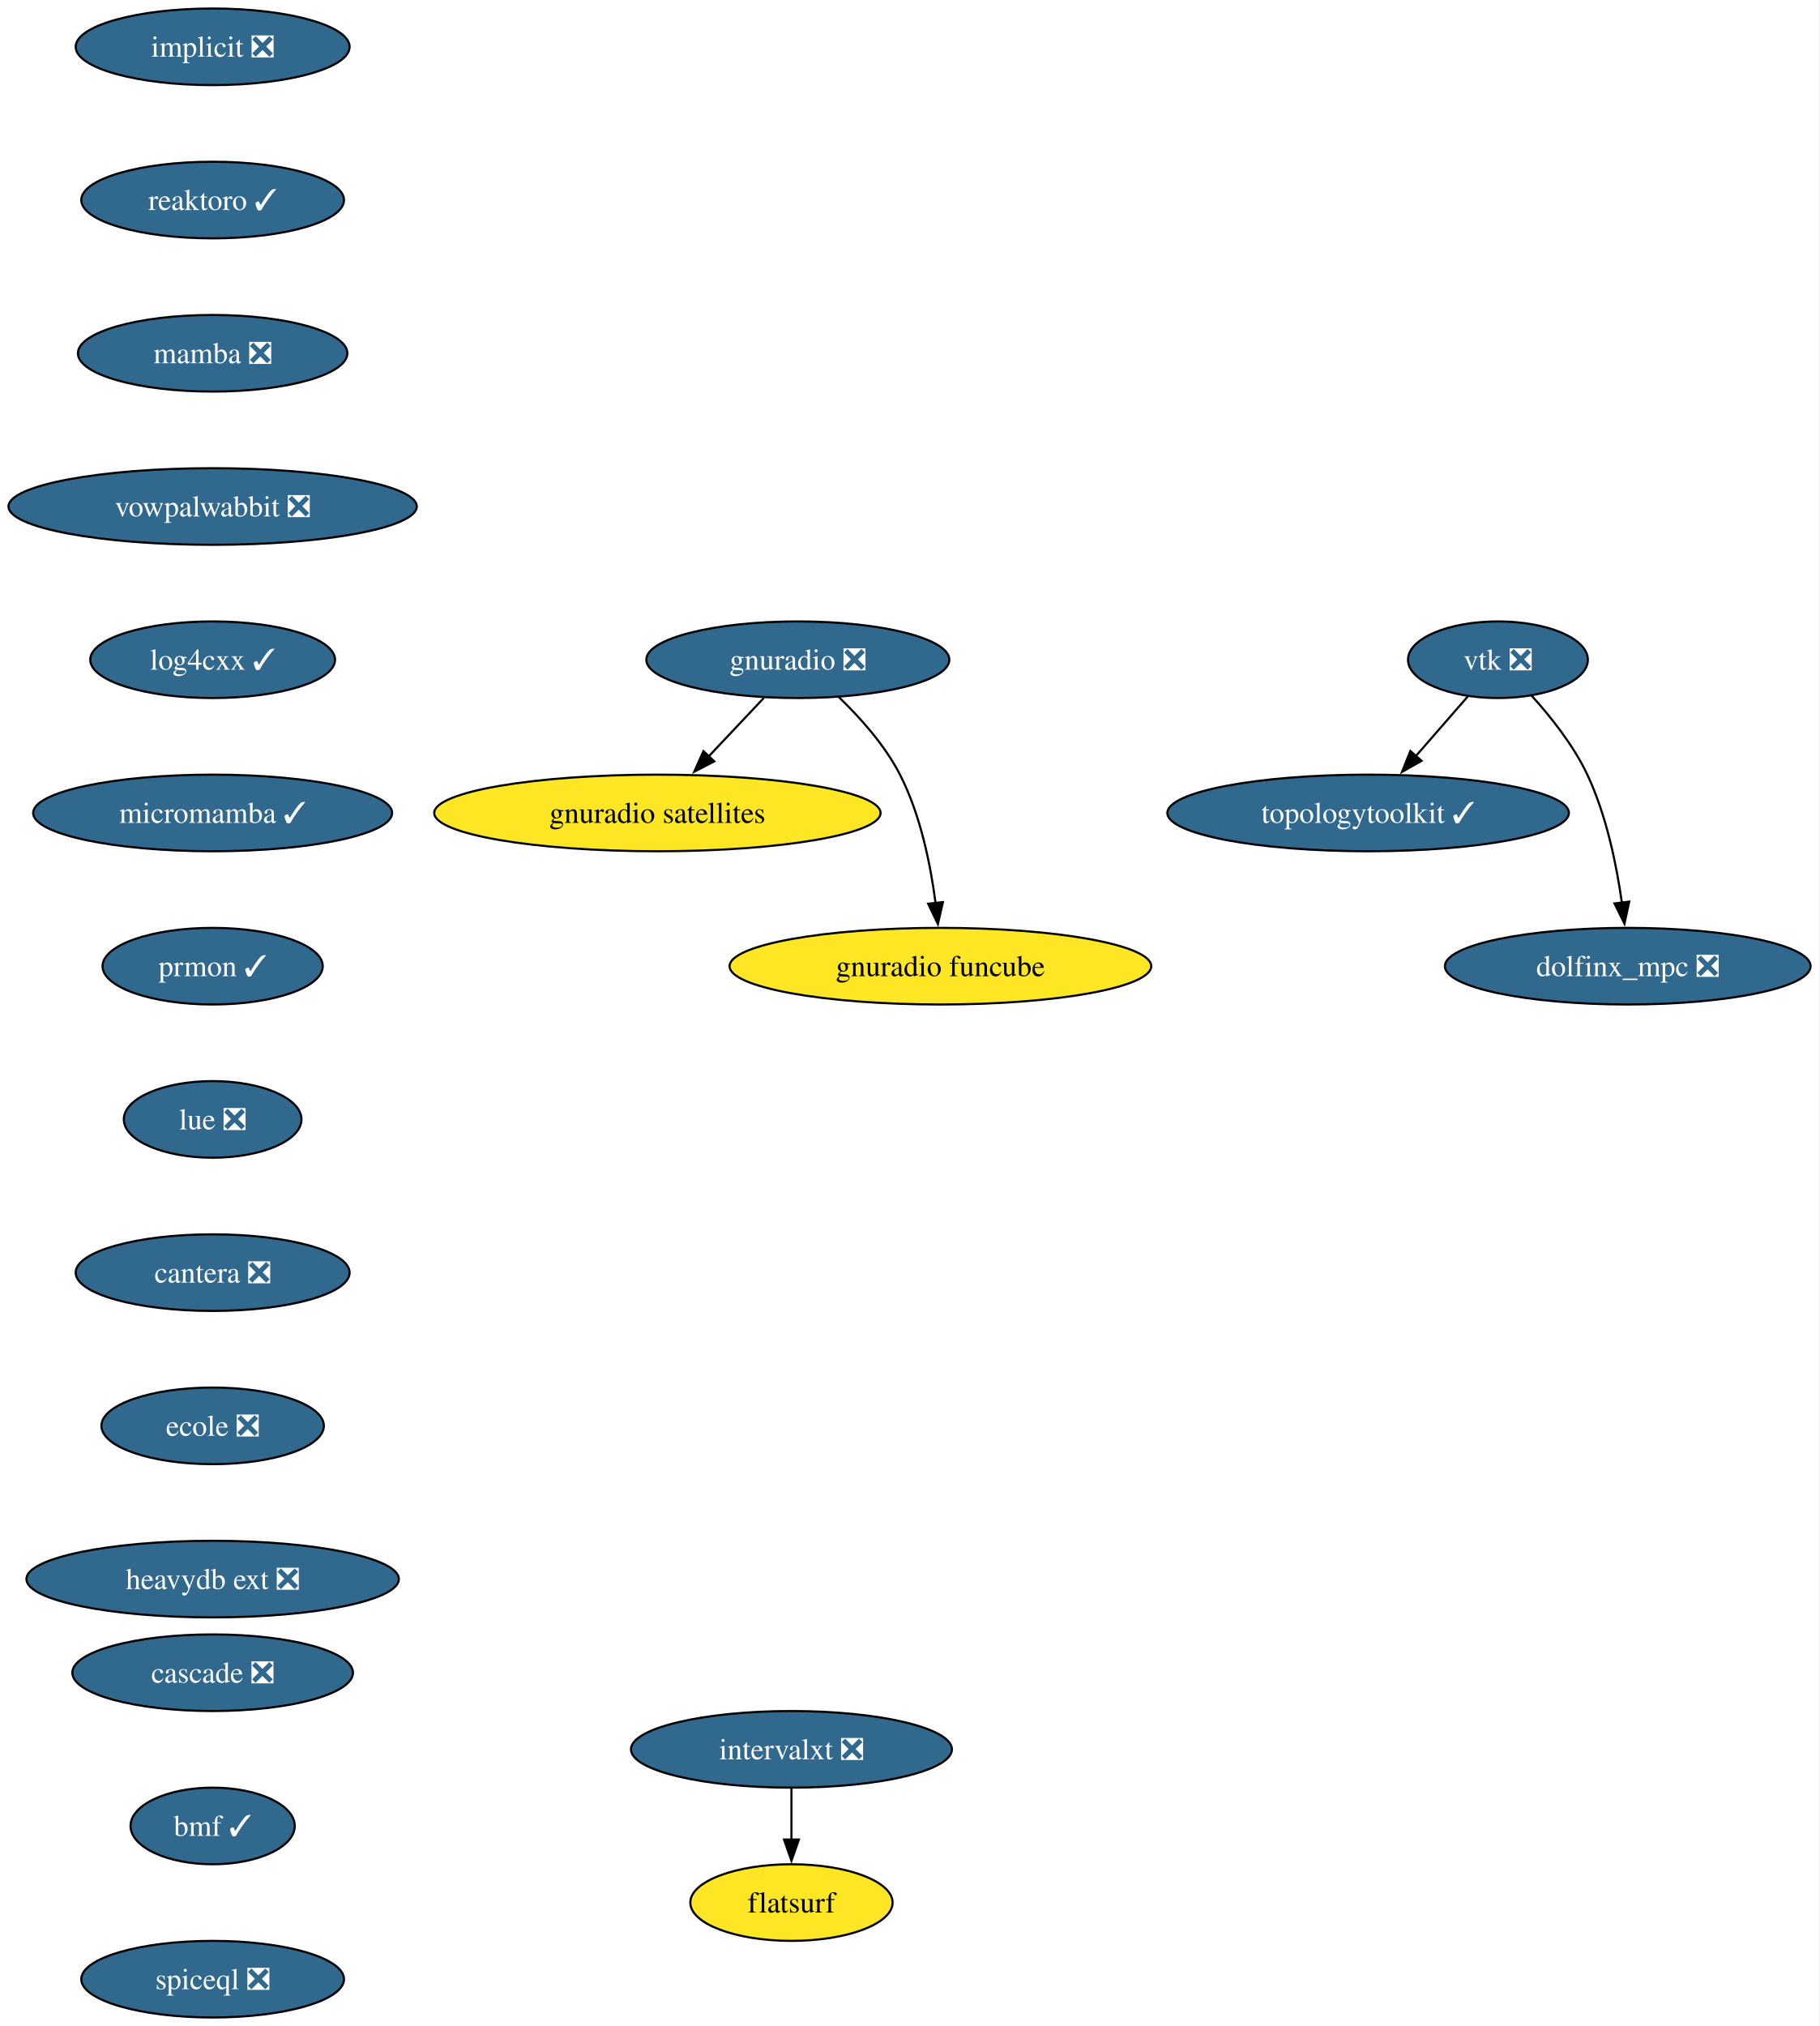
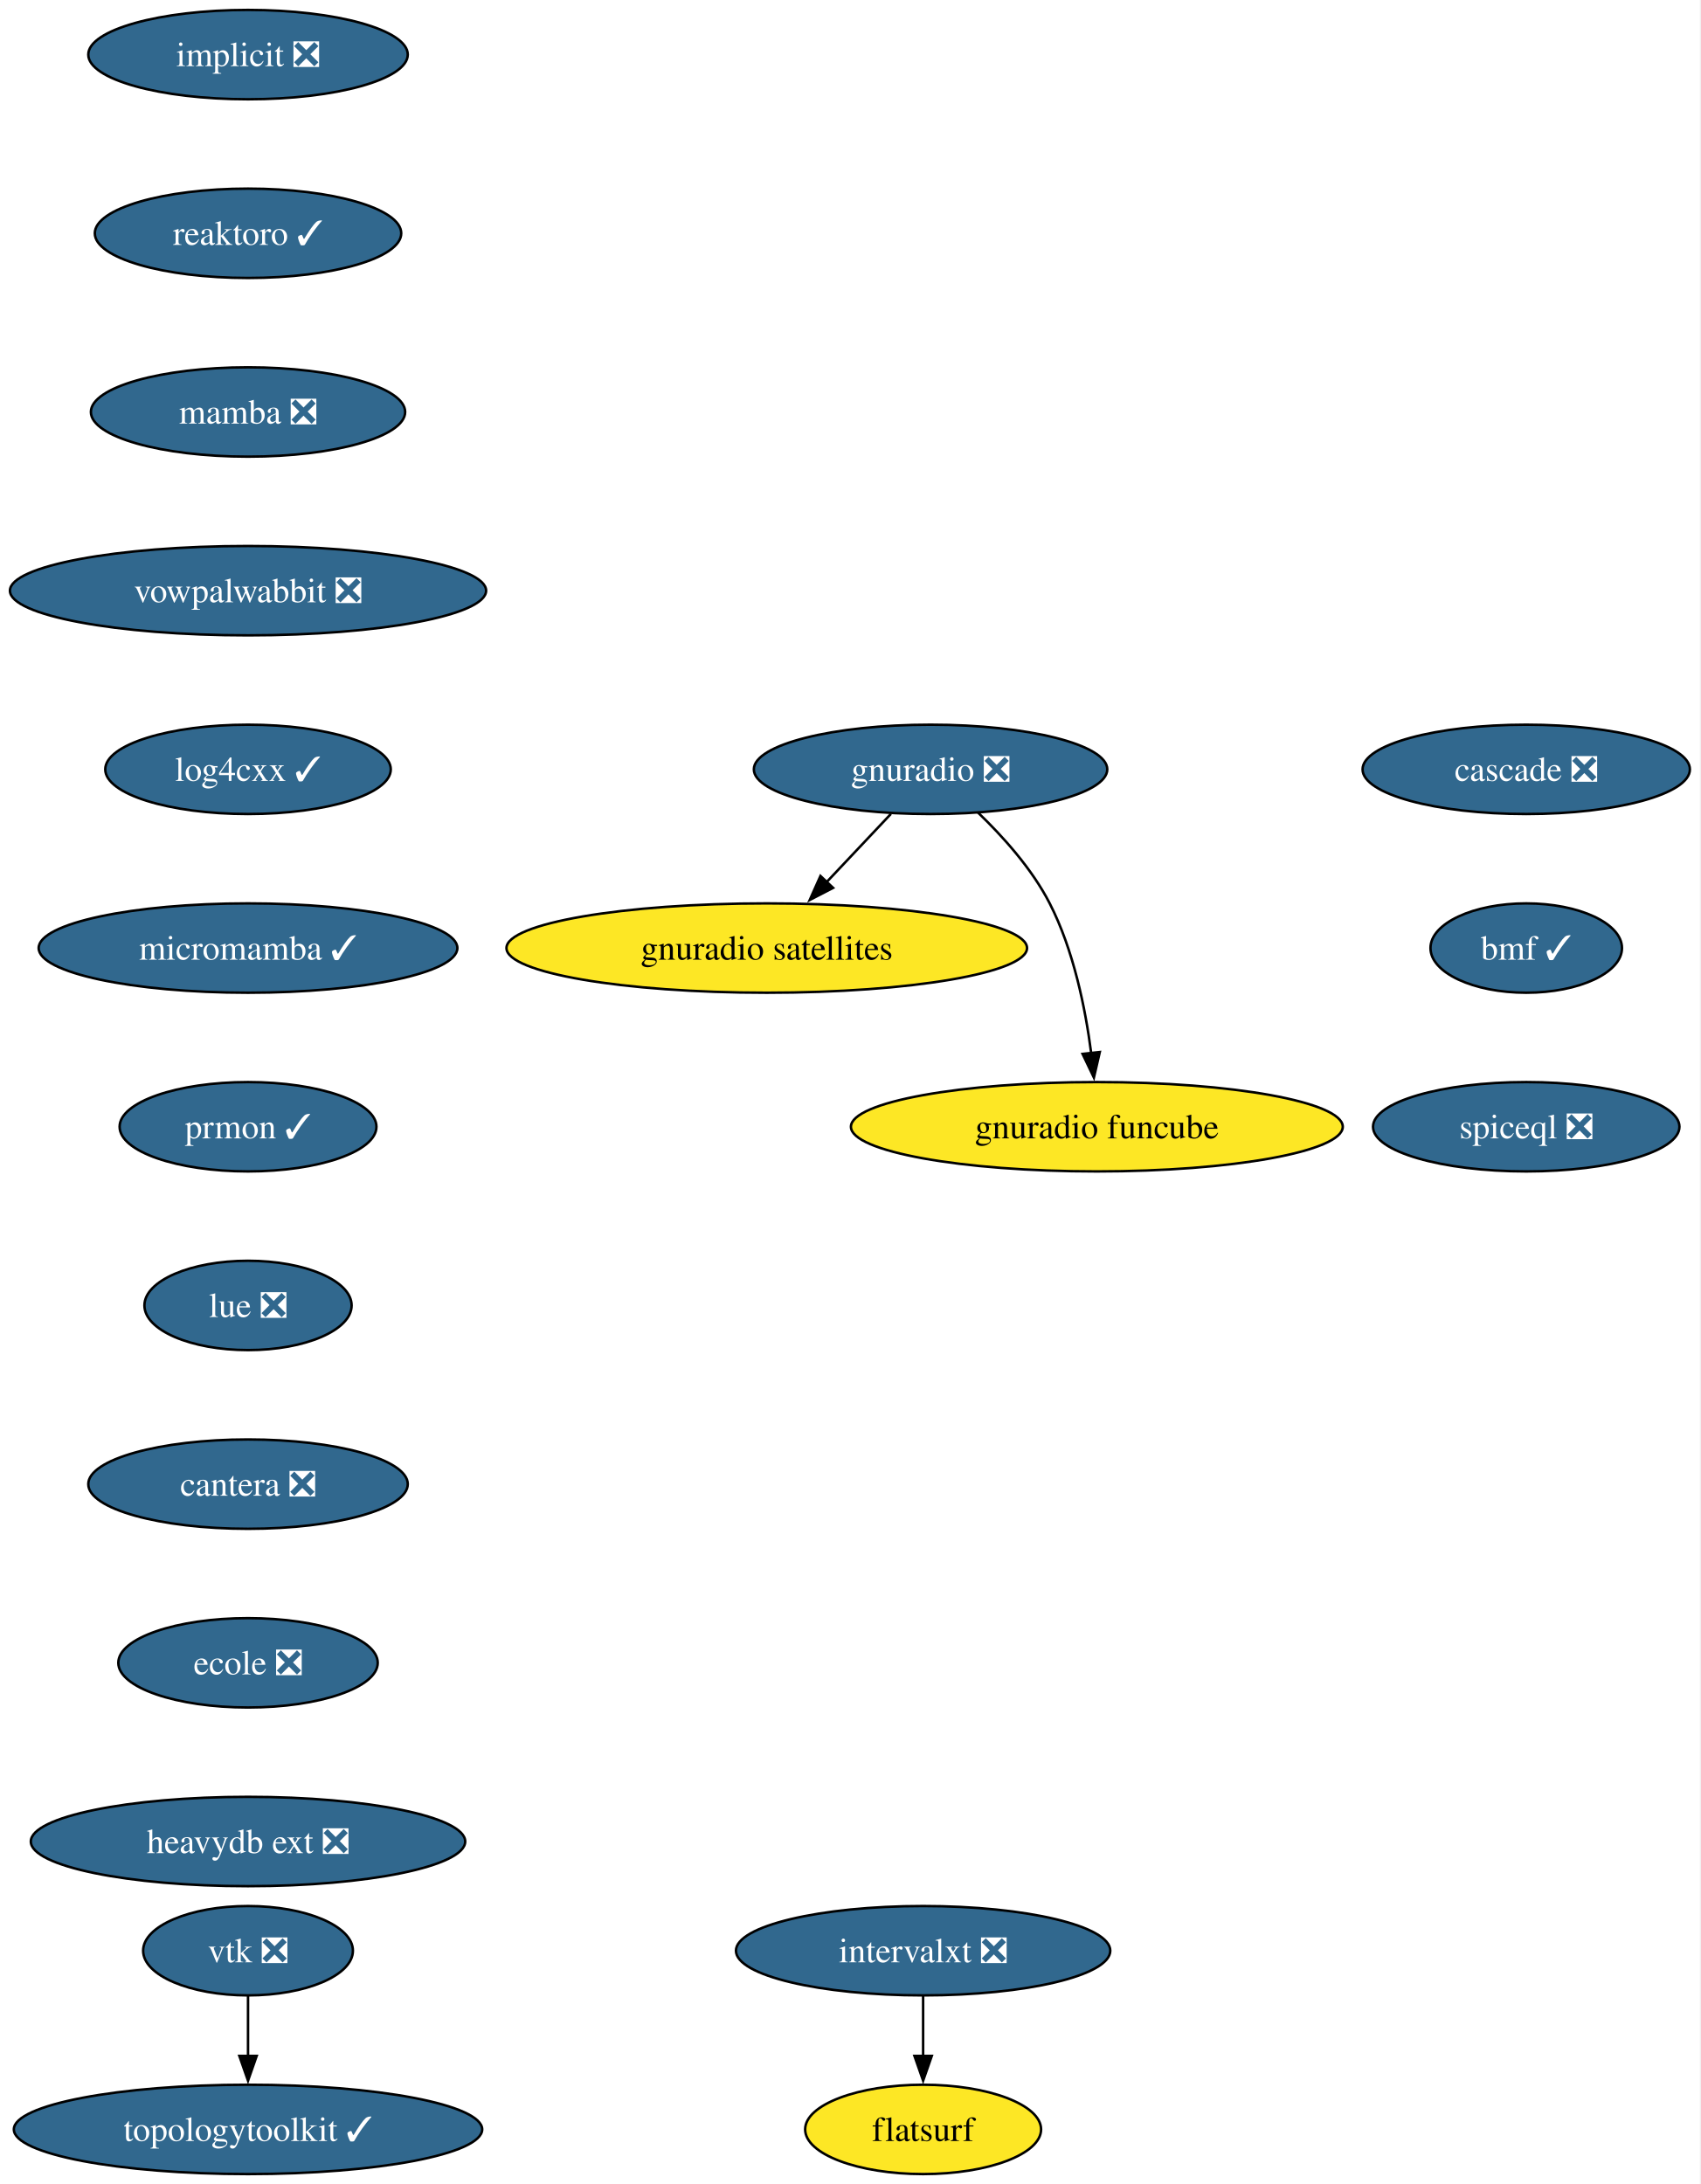
- <svg xmlns="http://www.w3.org/2000/svg" xmlns:xlink="http://www.w3.org/1999/xlink" width="855pt" height="952pt" viewBox="0.00 0.00 855.00 952.00">
-   <g id="graph0" class="graph" transform="scale(1 1) rotate(0) translate(4 948)">
-     <polygon fill="white" stroke="none" points="-4,4 -4,-948 850.86,-948 850.86,4 -4,4" />
+ <svg xmlns="http://www.w3.org/2000/svg" xmlns:xlink="http://www.w3.org/1999/xlink" width="685pt" height="880pt" viewBox="0.00 0.00 685.00 880.00">
+   <g id="graph0" class="graph" transform="scale(1 1) rotate(0) translate(4 876)">
+     <polygon fill="white" stroke="none" points="-4,4 -4,-876 680.87,-876 680.87,4 -4,4" />
    <g id="node1" class="node">
      <g id="a_node1">
        <a xlink:href="https://github.com/conda-forge/implicit-feedstock/pull/108" xlink:title="implicit ❎">
-           <ellipse fill="#31688e" stroke="black" cx="95.93" cy="-926" rx="64.36" ry="18" />
-           <text xml:space="preserve" text-anchor="middle" x="95.93" y="-921.33" font-family="Times,serif" font-size="14.00" fill="white">implicit ❎</text>
+           <ellipse fill="#31688e" stroke="black" cx="95.93" cy="-854" rx="64.36" ry="18" />
+           <text xml:space="preserve" text-anchor="middle" x="95.93" y="-849.33" font-family="Times,serif" font-size="14.00" fill="white">implicit ❎</text>
        </a>
      </g>
    </g>
    <g id="node2" class="node">
      <g id="a_node2">
        <a xlink:href="https://github.com/conda-forge/reaktoro-feedstock/pull/119" xlink:title="reaktoro ✓">
-           <ellipse fill="#31688e" stroke="black" cx="95.93" cy="-854" rx="61.73" ry="18" />
-           <text xml:space="preserve" text-anchor="middle" x="95.93" y="-849.33" font-family="Times,serif" font-size="14.00" fill="white">reaktoro ✓</text>
+           <ellipse fill="#31688e" stroke="black" cx="95.93" cy="-782" rx="61.73" ry="18" />
+           <text xml:space="preserve" text-anchor="middle" x="95.93" y="-777.33" font-family="Times,serif" font-size="14.00" fill="white">reaktoro ✓</text>
        </a>
      </g>
    </g>
-     <g id="node6" class="node">
-       <g id="a_node6">
+     <g id="node5" class="node">
+       <g id="a_node5">
        <a xlink:href="https://github.com/conda-forge/mamba-feedstock/pull/336" xlink:title="mamba ❎">
-           <ellipse fill="#31688e" stroke="black" cx="95.93" cy="-782" rx="63.31" ry="18" />
-           <text xml:space="preserve" text-anchor="middle" x="95.93" y="-777.33" font-family="Times,serif" font-size="14.00" fill="white">mamba ❎</text>
+           <ellipse fill="#31688e" stroke="black" cx="95.93" cy="-710" rx="63.31" ry="18" />
+           <text xml:space="preserve" text-anchor="middle" x="95.93" y="-705.33" font-family="Times,serif" font-size="14.00" fill="white">mamba ❎</text>
        </a>
      </g>
    </g>
    <g id="node3" class="node">
      <g id="a_node3">
        <a xlink:href="https://github.com/conda-forge/vtk-feedstock/pull/387" xlink:title="vtk ❎">
-           <ellipse fill="#31688e" stroke="black" cx="699.93" cy="-638" rx="42.26" ry="18" />
-           <text xml:space="preserve" text-anchor="middle" x="699.93" y="-633.33" font-family="Times,serif" font-size="14.00" fill="white">vtk ❎</text>
+           <ellipse fill="#31688e" stroke="black" cx="95.93" cy="-90" rx="42.26" ry="18" />
+           <text xml:space="preserve" text-anchor="middle" x="95.93" y="-85.33" font-family="Times,serif" font-size="14.00" fill="white">vtk ❎</text>
        </a>
      </g>
    </g>
    <g id="node4" class="node">
      <g id="a_node4">
        <a xlink:href="https://github.com/conda-forge/topologytoolkit-feedstock/pull/81" xlink:title="topologytoolkit ✓">
-           <ellipse fill="#31688e" stroke="black" cx="638.93" cy="-566" rx="94.35" ry="18" />
-           <text xml:space="preserve" text-anchor="middle" x="638.93" y="-561.33" font-family="Times,serif" font-size="14.00" fill="white">topologytoolkit ✓</text>
+           <ellipse fill="#31688e" stroke="black" cx="95.93" cy="-18" rx="94.35" ry="18" />
+           <text xml:space="preserve" text-anchor="middle" x="95.93" y="-13.32" font-family="Times,serif" font-size="14.00" fill="white">topologytoolkit ✓</text>
        </a>
      </g>
    </g>
    <g id="edge2" class="edge">
-       <path fill="none" stroke="black" d="M685.78,-620.76C678.52,-612.44 669.52,-602.1 661.35,-592.73" />
-       <polygon fill="black" stroke="black" points="664.05,-590.5 654.84,-585.27 658.78,-595.1 664.05,-590.5" />
+       <path fill="none" stroke="black" d="M95.93,-71.7C95.93,-64.41 95.93,-55.73 95.93,-47.54" />
+       <polygon fill="black" stroke="black" points="99.43,-47.62 95.93,-37.62 92.43,-47.62 99.43,-47.62" />
    </g>
-     <g id="node5" class="node">
-       <g id="a_node5">
-         <a xlink:href="https://github.com/conda-forge/dolfinx_mpc-feedstock/pull/32" xlink:title="dolfinx_mpc ❎">
-           <ellipse fill="#31688e" stroke="black" cx="760.93" cy="-494" rx="85.93" ry="18" />
-           <text xml:space="preserve" text-anchor="middle" x="760.93" y="-489.32" font-family="Times,serif" font-size="14.00" fill="white">dolfinx_mpc ❎</text>
+     <g id="node6" class="node">
+       <g id="a_node6">
+         <a xlink:href="https://github.com/conda-forge/vowpalwabbit-feedstock/pull/90" xlink:title="vowpalwabbit ❎">
+           <ellipse fill="#31688e" stroke="black" cx="95.93" cy="-638" rx="95.93" ry="18" />
+           <text xml:space="preserve" text-anchor="middle" x="95.93" y="-633.33" font-family="Times,serif" font-size="14.00" fill="white">vowpalwabbit ❎</text>
        </a>
      </g>
    </g>
-     <g id="edge3" class="edge">
-       <path fill="none" stroke="black" d="M715.71,-621.16C724.69,-611.26 735.42,-597.81 741.93,-584 750.89,-564.98 755.67,-541.68 758.19,-523.7" />
-       <polygon fill="black" stroke="black" points="761.64,-524.33 759.39,-513.98 754.69,-523.48 761.64,-524.33" />
-     </g>
    <g id="node7" class="node">
      <g id="a_node7">
-         <a xlink:href="https://github.com/conda-forge/vowpalwabbit-feedstock/pull/90" xlink:title="vowpalwabbit ❎">
-           <ellipse fill="#31688e" stroke="black" cx="95.93" cy="-710" rx="95.93" ry="18" />
-           <text xml:space="preserve" text-anchor="middle" x="95.93" y="-705.33" font-family="Times,serif" font-size="14.00" fill="white">vowpalwabbit ❎</text>
+         <a xlink:href="https://github.com/conda-forge/log4cxx-feedstock/pull/31" xlink:title="log4cxx ✓">
+           <ellipse fill="#31688e" stroke="black" cx="95.93" cy="-566" rx="57.52" ry="18" />
+           <text xml:space="preserve" text-anchor="middle" x="95.93" y="-561.33" font-family="Times,serif" font-size="14.00" fill="white">log4cxx ✓</text>
        </a>
      </g>
    </g>
    <g id="node8" class="node">
      <g id="a_node8">
-         <a xlink:href="https://github.com/conda-forge/log4cxx-feedstock/pull/31" xlink:title="log4cxx ✓">
-           <ellipse fill="#31688e" stroke="black" cx="95.93" cy="-638" rx="57.52" ry="18" />
-           <text xml:space="preserve" text-anchor="middle" x="95.93" y="-633.33" font-family="Times,serif" font-size="14.00" fill="white">log4cxx ✓</text>
+         <a xlink:href="https://github.com/conda-forge/micromamba-feedstock/pull/260" xlink:title="micromamba ✓">
+           <ellipse fill="#31688e" stroke="black" cx="95.93" cy="-494" rx="84.35" ry="18" />
+           <text xml:space="preserve" text-anchor="middle" x="95.93" y="-489.32" font-family="Times,serif" font-size="14.00" fill="white">micromamba ✓</text>
+         </a>
+       </g>
+     </g>
+     <g id="node12" class="node">
+       <g id="a_node12">
+         <a xlink:href="https://github.com/conda-forge/prmon-feedstock/pull/31" xlink:title="prmon ✓">
+           <ellipse fill="#31688e" stroke="black" cx="95.93" cy="-422" rx="51.74" ry="18" />
+           <text xml:space="preserve" text-anchor="middle" x="95.93" y="-417.32" font-family="Times,serif" font-size="14.00" fill="white">prmon ✓</text>
        </a>
      </g>
    </g>
    <g id="node9" class="node">
      <g id="a_node9">
-         <a xlink:href="https://github.com/conda-forge/micromamba-feedstock/pull/260" xlink:title="micromamba ✓">
-           <ellipse fill="#31688e" stroke="black" cx="95.93" cy="-566" rx="84.35" ry="18" />
-           <text xml:space="preserve" text-anchor="middle" x="95.93" y="-561.33" font-family="Times,serif" font-size="14.00" fill="white">micromamba ✓</text>
-         </a>
-       </g>
-     </g>
-     <g id="node13" class="node">
-       <g id="a_node13">
-         <a xlink:href="https://github.com/conda-forge/prmon-feedstock/pull/31" xlink:title="prmon ✓">
-           <ellipse fill="#31688e" stroke="black" cx="95.93" cy="-494" rx="51.74" ry="18" />
-           <text xml:space="preserve" text-anchor="middle" x="95.93" y="-489.32" font-family="Times,serif" font-size="14.00" fill="white">prmon ✓</text>
+         <a xlink:href="https://github.com/conda-forge/gnuradio-feedstock/pull/298" xlink:title="gnuradio ❎">
+           <ellipse fill="#31688e" stroke="black" cx="370.93" cy="-566" rx="71.2" ry="18" />
+           <text xml:space="preserve" text-anchor="middle" x="370.93" y="-561.33" font-family="Times,serif" font-size="14.00" fill="white">gnuradio ❎</text>
        </a>
      </g>
    </g>
    <g id="node10" class="node">
      <g id="a_node10">
-         <a xlink:href="https://github.com/conda-forge/gnuradio-feedstock/pull/298" xlink:title="gnuradio ❎">
-           <ellipse fill="#31688e" stroke="black" cx="370.93" cy="-638" rx="71.2" ry="18" />
-           <text xml:space="preserve" text-anchor="middle" x="370.93" y="-633.33" font-family="Times,serif" font-size="14.00" fill="white">gnuradio ❎</text>
+         <a xlink:href="https://github.com/conda-forge/gnuradio-satellites-feedstock" xlink:title="gnuradio satellites">
+           <ellipse fill="#fde725" stroke="black" cx="304.93" cy="-494" rx="104.87" ry="18" />
+           <text xml:space="preserve" text-anchor="middle" x="304.93" y="-489.32" font-family="Times,serif" font-size="14.00">gnuradio satellites</text>
        </a>
      </g>
    </g>
+     <g id="edge7" class="edge">
+       <path fill="none" stroke="black" d="M354.95,-548.05C347.12,-539.75 337.53,-529.58 328.86,-520.38" />
+       <polygon fill="black" stroke="black" points="331.66,-518.25 322.25,-513.38 326.57,-523.05 331.66,-518.25" />
+     </g>
    <g id="node11" class="node">
      <g id="a_node11">
-         <a xlink:href="https://github.com/conda-forge/gnuradio-satellites-feedstock" xlink:title="gnuradio satellites">
-           <ellipse fill="#fde725" stroke="black" cx="304.93" cy="-566" rx="104.87" ry="18" />
-           <text xml:space="preserve" text-anchor="middle" x="304.93" y="-561.33" font-family="Times,serif" font-size="14.00">gnuradio satellites</text>
+         <a xlink:href="https://github.com/conda-forge/gnuradio-funcube-feedstock" xlink:title="gnuradio funcube">
+           <ellipse fill="#fde725" stroke="black" cx="437.93" cy="-422" rx="99.08" ry="18" />
+           <text xml:space="preserve" text-anchor="middle" x="437.93" y="-417.32" font-family="Times,serif" font-size="14.00">gnuradio funcube</text>
        </a>
      </g>
    </g>
    <g id="edge8" class="edge">
-       <path fill="none" stroke="black" d="M354.95,-620.05C347.12,-611.75 337.53,-601.58 328.86,-592.38" />
-       <polygon fill="black" stroke="black" points="331.66,-590.25 322.25,-585.38 326.57,-595.05 331.66,-590.25" />
+       <path fill="none" stroke="black" d="M389.98,-548.65C400.06,-538.98 411.8,-525.92 418.93,-512 428.57,-493.17 433.32,-469.69 435.66,-451.58" />
+       <polygon fill="black" stroke="black" points="439.12,-452.11 436.74,-441.79 432.17,-451.35 439.12,-452.11" />
    </g>
-     <g id="node12" class="node">
-       <g id="a_node12">
-         <a xlink:href="https://github.com/conda-forge/gnuradio-funcube-feedstock" xlink:title="gnuradio funcube">
-           <ellipse fill="#fde725" stroke="black" cx="437.93" cy="-494" rx="99.08" ry="18" />
-           <text xml:space="preserve" text-anchor="middle" x="437.93" y="-489.32" font-family="Times,serif" font-size="14.00">gnuradio funcube</text>
+     <g id="node13" class="node">
+       <g id="a_node13">
+         <a xlink:href="https://github.com/conda-forge/lue-feedstock/pull/70" xlink:title="lue ❎">
+           <ellipse fill="#31688e" stroke="black" cx="95.93" cy="-350" rx="41.74" ry="18" />
+           <text xml:space="preserve" text-anchor="middle" x="95.93" y="-345.32" font-family="Times,serif" font-size="14.00" fill="white">lue ❎</text>
        </a>
      </g>
    </g>
-     <g id="edge9" class="edge">
-       <path fill="none" stroke="black" d="M389.98,-620.65C400.06,-610.98 411.8,-597.92 418.93,-584 428.57,-565.17 433.32,-541.69 435.66,-523.58" />
-       <polygon fill="black" stroke="black" points="439.12,-524.11 436.74,-513.79 432.17,-523.35 439.12,-524.11" />
-     </g>
    <g id="node14" class="node">
      <g id="a_node14">
-         <a xlink:href="https://github.com/conda-forge/lue-feedstock/pull/70" xlink:title="lue ❎">
-           <ellipse fill="#31688e" stroke="black" cx="95.93" cy="-422" rx="41.74" ry="18" />
-           <text xml:space="preserve" text-anchor="middle" x="95.93" y="-417.32" font-family="Times,serif" font-size="14.00" fill="white">lue ❎</text>
+         <a xlink:href="https://github.com/conda-forge/cantera-feedstock/pull/59" xlink:title="cantera ❎">
+           <ellipse fill="#31688e" stroke="black" cx="95.93" cy="-278" rx="64.36" ry="18" />
+           <text xml:space="preserve" text-anchor="middle" x="95.93" y="-273.32" font-family="Times,serif" font-size="14.00" fill="white">cantera ❎</text>
        </a>
      </g>
    </g>
    <g id="node15" class="node">
      <g id="a_node15">
-         <a xlink:href="https://github.com/conda-forge/cantera-feedstock/pull/59" xlink:title="cantera ❎">
-           <ellipse fill="#31688e" stroke="black" cx="95.93" cy="-350" rx="64.36" ry="18" />
-           <text xml:space="preserve" text-anchor="middle" x="95.93" y="-345.32" font-family="Times,serif" font-size="14.00" fill="white">cantera ❎</text>
+         <a xlink:href="https://github.com/conda-forge/ecole-feedstock/pull/46" xlink:title="ecole ❎">
+           <ellipse fill="#31688e" stroke="black" cx="95.93" cy="-206" rx="52.26" ry="18" />
+           <text xml:space="preserve" text-anchor="middle" x="95.93" y="-201.33" font-family="Times,serif" font-size="14.00" fill="white">ecole ❎</text>
        </a>
      </g>
    </g>
    <g id="node16" class="node">
      <g id="a_node16">
-         <a xlink:href="https://github.com/conda-forge/ecole-feedstock/pull/46" xlink:title="ecole ❎">
-           <ellipse fill="#31688e" stroke="black" cx="95.93" cy="-278" rx="52.26" ry="18" />
-           <text xml:space="preserve" text-anchor="middle" x="95.93" y="-273.32" font-family="Times,serif" font-size="14.00" fill="white">ecole ❎</text>
+         <a xlink:href="https://github.com/conda-forge/heavydb-ext-feedstock/pull/88" xlink:title="heavydb ext ❎">
+           <ellipse fill="#31688e" stroke="black" cx="95.93" cy="-134" rx="87.51" ry="18" />
+           <text xml:space="preserve" text-anchor="middle" x="95.93" y="-129.32" font-family="Times,serif" font-size="14.00" fill="white">heavydb ext ❎</text>
        </a>
      </g>
    </g>
    <g id="node17" class="node">
      <g id="a_node17">
-         <a xlink:href="https://github.com/conda-forge/heavydb-ext-feedstock/pull/88" xlink:title="heavydb ext ❎">
-           <ellipse fill="#31688e" stroke="black" cx="95.93" cy="-206" rx="87.51" ry="18" />
-           <text xml:space="preserve" text-anchor="middle" x="95.93" y="-201.32" font-family="Times,serif" font-size="14.00" fill="white">heavydb ext ❎</text>
+         <a xlink:href="https://github.com/conda-forge/intervalxt-feedstock/pull/25" xlink:title="intervalxt ❎">
+           <ellipse fill="#31688e" stroke="black" cx="367.93" cy="-90" rx="75.41" ry="18" />
+           <text xml:space="preserve" text-anchor="middle" x="367.93" y="-85.33" font-family="Times,serif" font-size="14.00" fill="white">intervalxt ❎</text>
        </a>
      </g>
    </g>
    <g id="node18" class="node">
      <g id="a_node18">
-         <a xlink:href="https://github.com/conda-forge/intervalxt-feedstock/pull/25" xlink:title="intervalxt ❎">
-           <ellipse fill="#31688e" stroke="black" cx="367.93" cy="-126" rx="75.41" ry="18" />
-           <text xml:space="preserve" text-anchor="middle" x="367.93" y="-121.33" font-family="Times,serif" font-size="14.00" fill="white">intervalxt ❎</text>
+         <a xlink:href="https://github.com/conda-forge/flatsurf-feedstock" xlink:title="flatsurf">
+           <ellipse fill="#fde725" stroke="black" cx="367.93" cy="-18" rx="47.53" ry="18" />
+           <text xml:space="preserve" text-anchor="middle" x="367.93" y="-13.32" font-family="Times,serif" font-size="14.00">flatsurf</text>
        </a>
      </g>
    </g>
+     <g id="edge14" class="edge">
+       <path fill="none" stroke="black" d="M367.93,-71.7C367.93,-64.41 367.93,-55.73 367.93,-47.54" />
+       <polygon fill="black" stroke="black" points="371.43,-47.62 367.93,-37.62 364.43,-47.62 371.43,-47.62" />
+     </g>
    <g id="node19" class="node">
      <g id="a_node19">
-         <a xlink:href="https://github.com/conda-forge/flatsurf-feedstock" xlink:title="flatsurf">
-           <ellipse fill="#fde725" stroke="black" cx="367.93" cy="-54" rx="47.53" ry="18" />
-           <text xml:space="preserve" text-anchor="middle" x="367.93" y="-49.33" font-family="Times,serif" font-size="14.00">flatsurf</text>
+         <a xlink:href="https://github.com/conda-forge/cascade-feedstock/pull/33" xlink:title="cascade ❎">
+           <ellipse fill="#31688e" stroke="black" cx="610.93" cy="-566" rx="65.94" ry="18" />
+           <text xml:space="preserve" text-anchor="middle" x="610.93" y="-561.33" font-family="Times,serif" font-size="14.00" fill="white">cascade ❎</text>
        </a>
      </g>
    </g>
-     <g id="edge15" class="edge">
-       <path fill="none" stroke="black" d="M367.93,-107.7C367.93,-100.41 367.93,-91.73 367.93,-83.54" />
-       <polygon fill="black" stroke="black" points="371.43,-83.62 367.93,-73.62 364.43,-83.62 371.43,-83.62" />
-     </g>
    <g id="node20" class="node">
      <g id="a_node20">
-         <a xlink:href="https://github.com/conda-forge/cascade-feedstock/pull/33" xlink:title="cascade ❎">
-           <ellipse fill="#31688e" stroke="black" cx="95.93" cy="-162" rx="65.94" ry="18" />
-           <text xml:space="preserve" text-anchor="middle" x="95.93" y="-157.32" font-family="Times,serif" font-size="14.00" fill="white">cascade ❎</text>
+         <a xlink:href="https://github.com/conda-forge/bmf-feedstock/pull/38" xlink:title="bmf ✓">
+           <ellipse fill="#31688e" stroke="black" cx="610.93" cy="-494" rx="38.58" ry="18" />
+           <text xml:space="preserve" text-anchor="middle" x="610.93" y="-489.32" font-family="Times,serif" font-size="14.00" fill="white">bmf ✓</text>
        </a>
      </g>
    </g>
    <g id="node21" class="node">
      <g id="a_node21">
-         <a xlink:href="https://github.com/conda-forge/bmf-feedstock/pull/38" xlink:title="bmf ✓">
-           <ellipse fill="#31688e" stroke="black" cx="95.93" cy="-90" rx="38.58" ry="18" />
-           <text xml:space="preserve" text-anchor="middle" x="95.93" y="-85.33" font-family="Times,serif" font-size="14.00" fill="white">bmf ✓</text>
-         </a>
-       </g>
-     </g>
-     <g id="node22" class="node">
-       <g id="a_node22">
        <a xlink:href="https://github.com/conda-forge/spiceql-feedstock/pull/31" xlink:title="spiceql ❎">
-           <ellipse fill="#31688e" stroke="black" cx="95.93" cy="-18" rx="61.73" ry="18" />
-           <text xml:space="preserve" text-anchor="middle" x="95.93" y="-13.32" font-family="Times,serif" font-size="14.00" fill="white">spiceql ❎</text>
+           <ellipse fill="#31688e" stroke="black" cx="610.93" cy="-422" rx="61.73" ry="18" />
+           <text xml:space="preserve" text-anchor="middle" x="610.93" y="-417.32" font-family="Times,serif" font-size="14.00" fill="white">spiceql ❎</text>
        </a>
      </g>
    </g>
  </g>
</svg>
